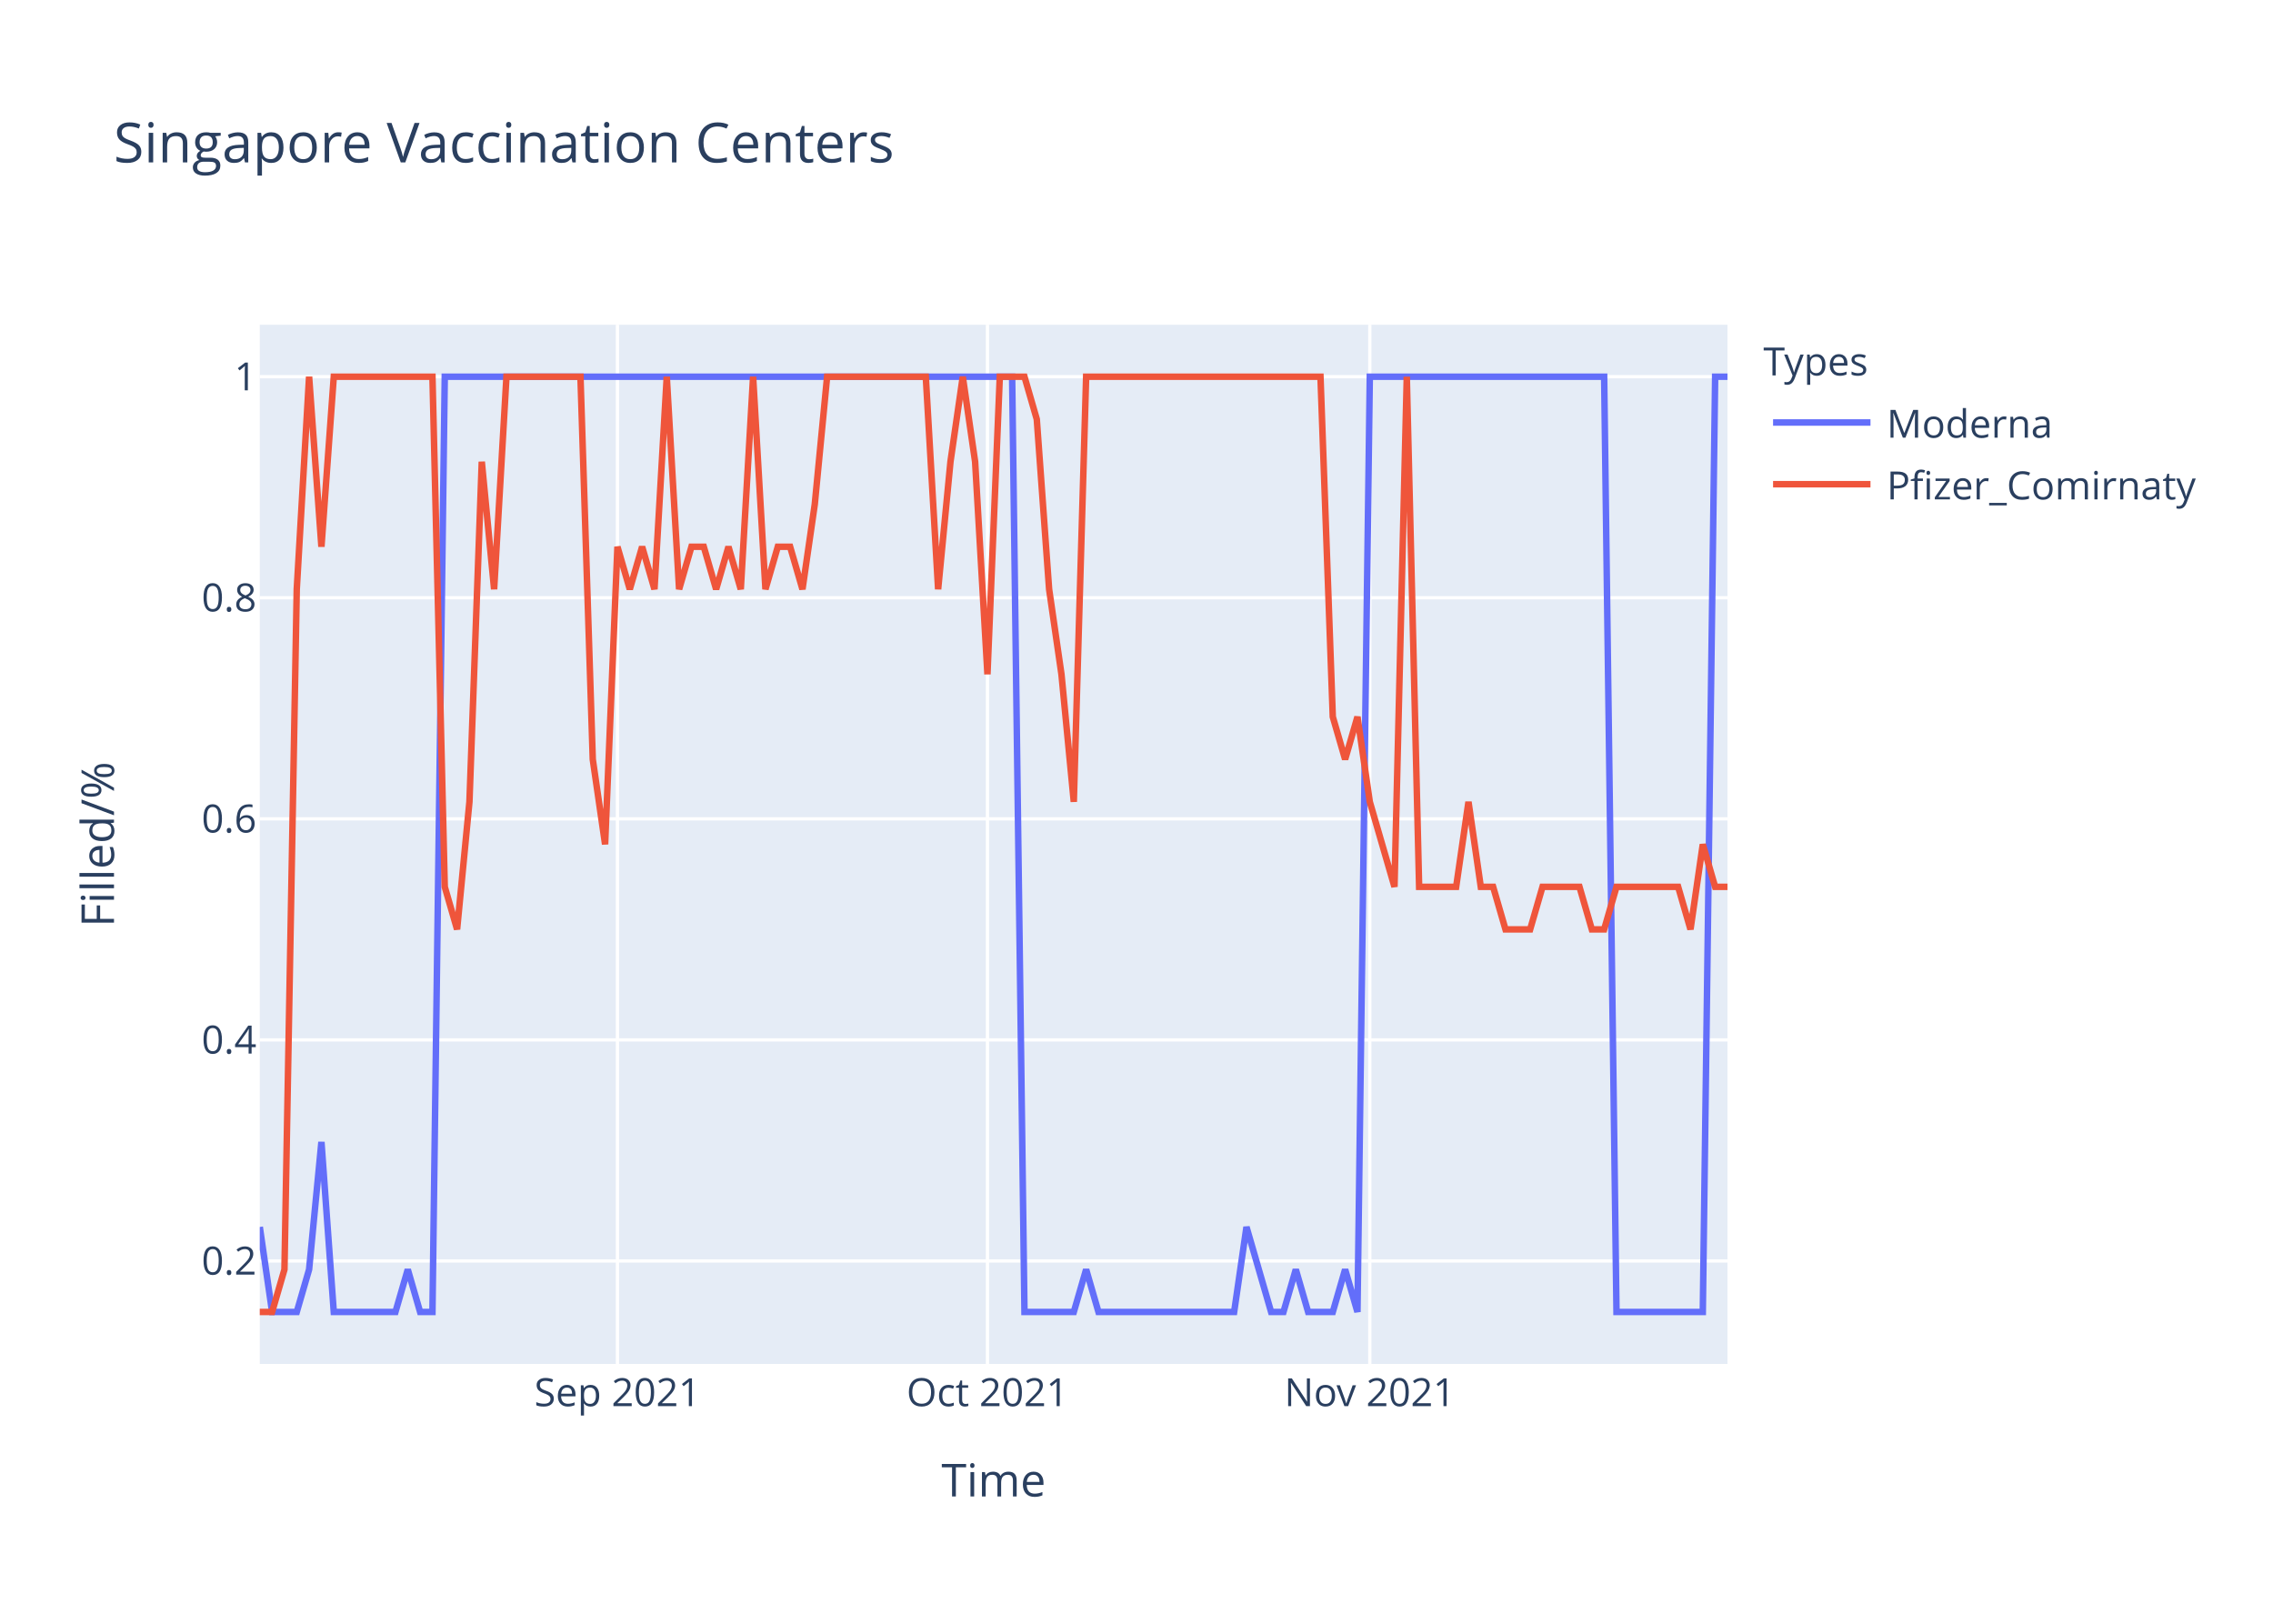
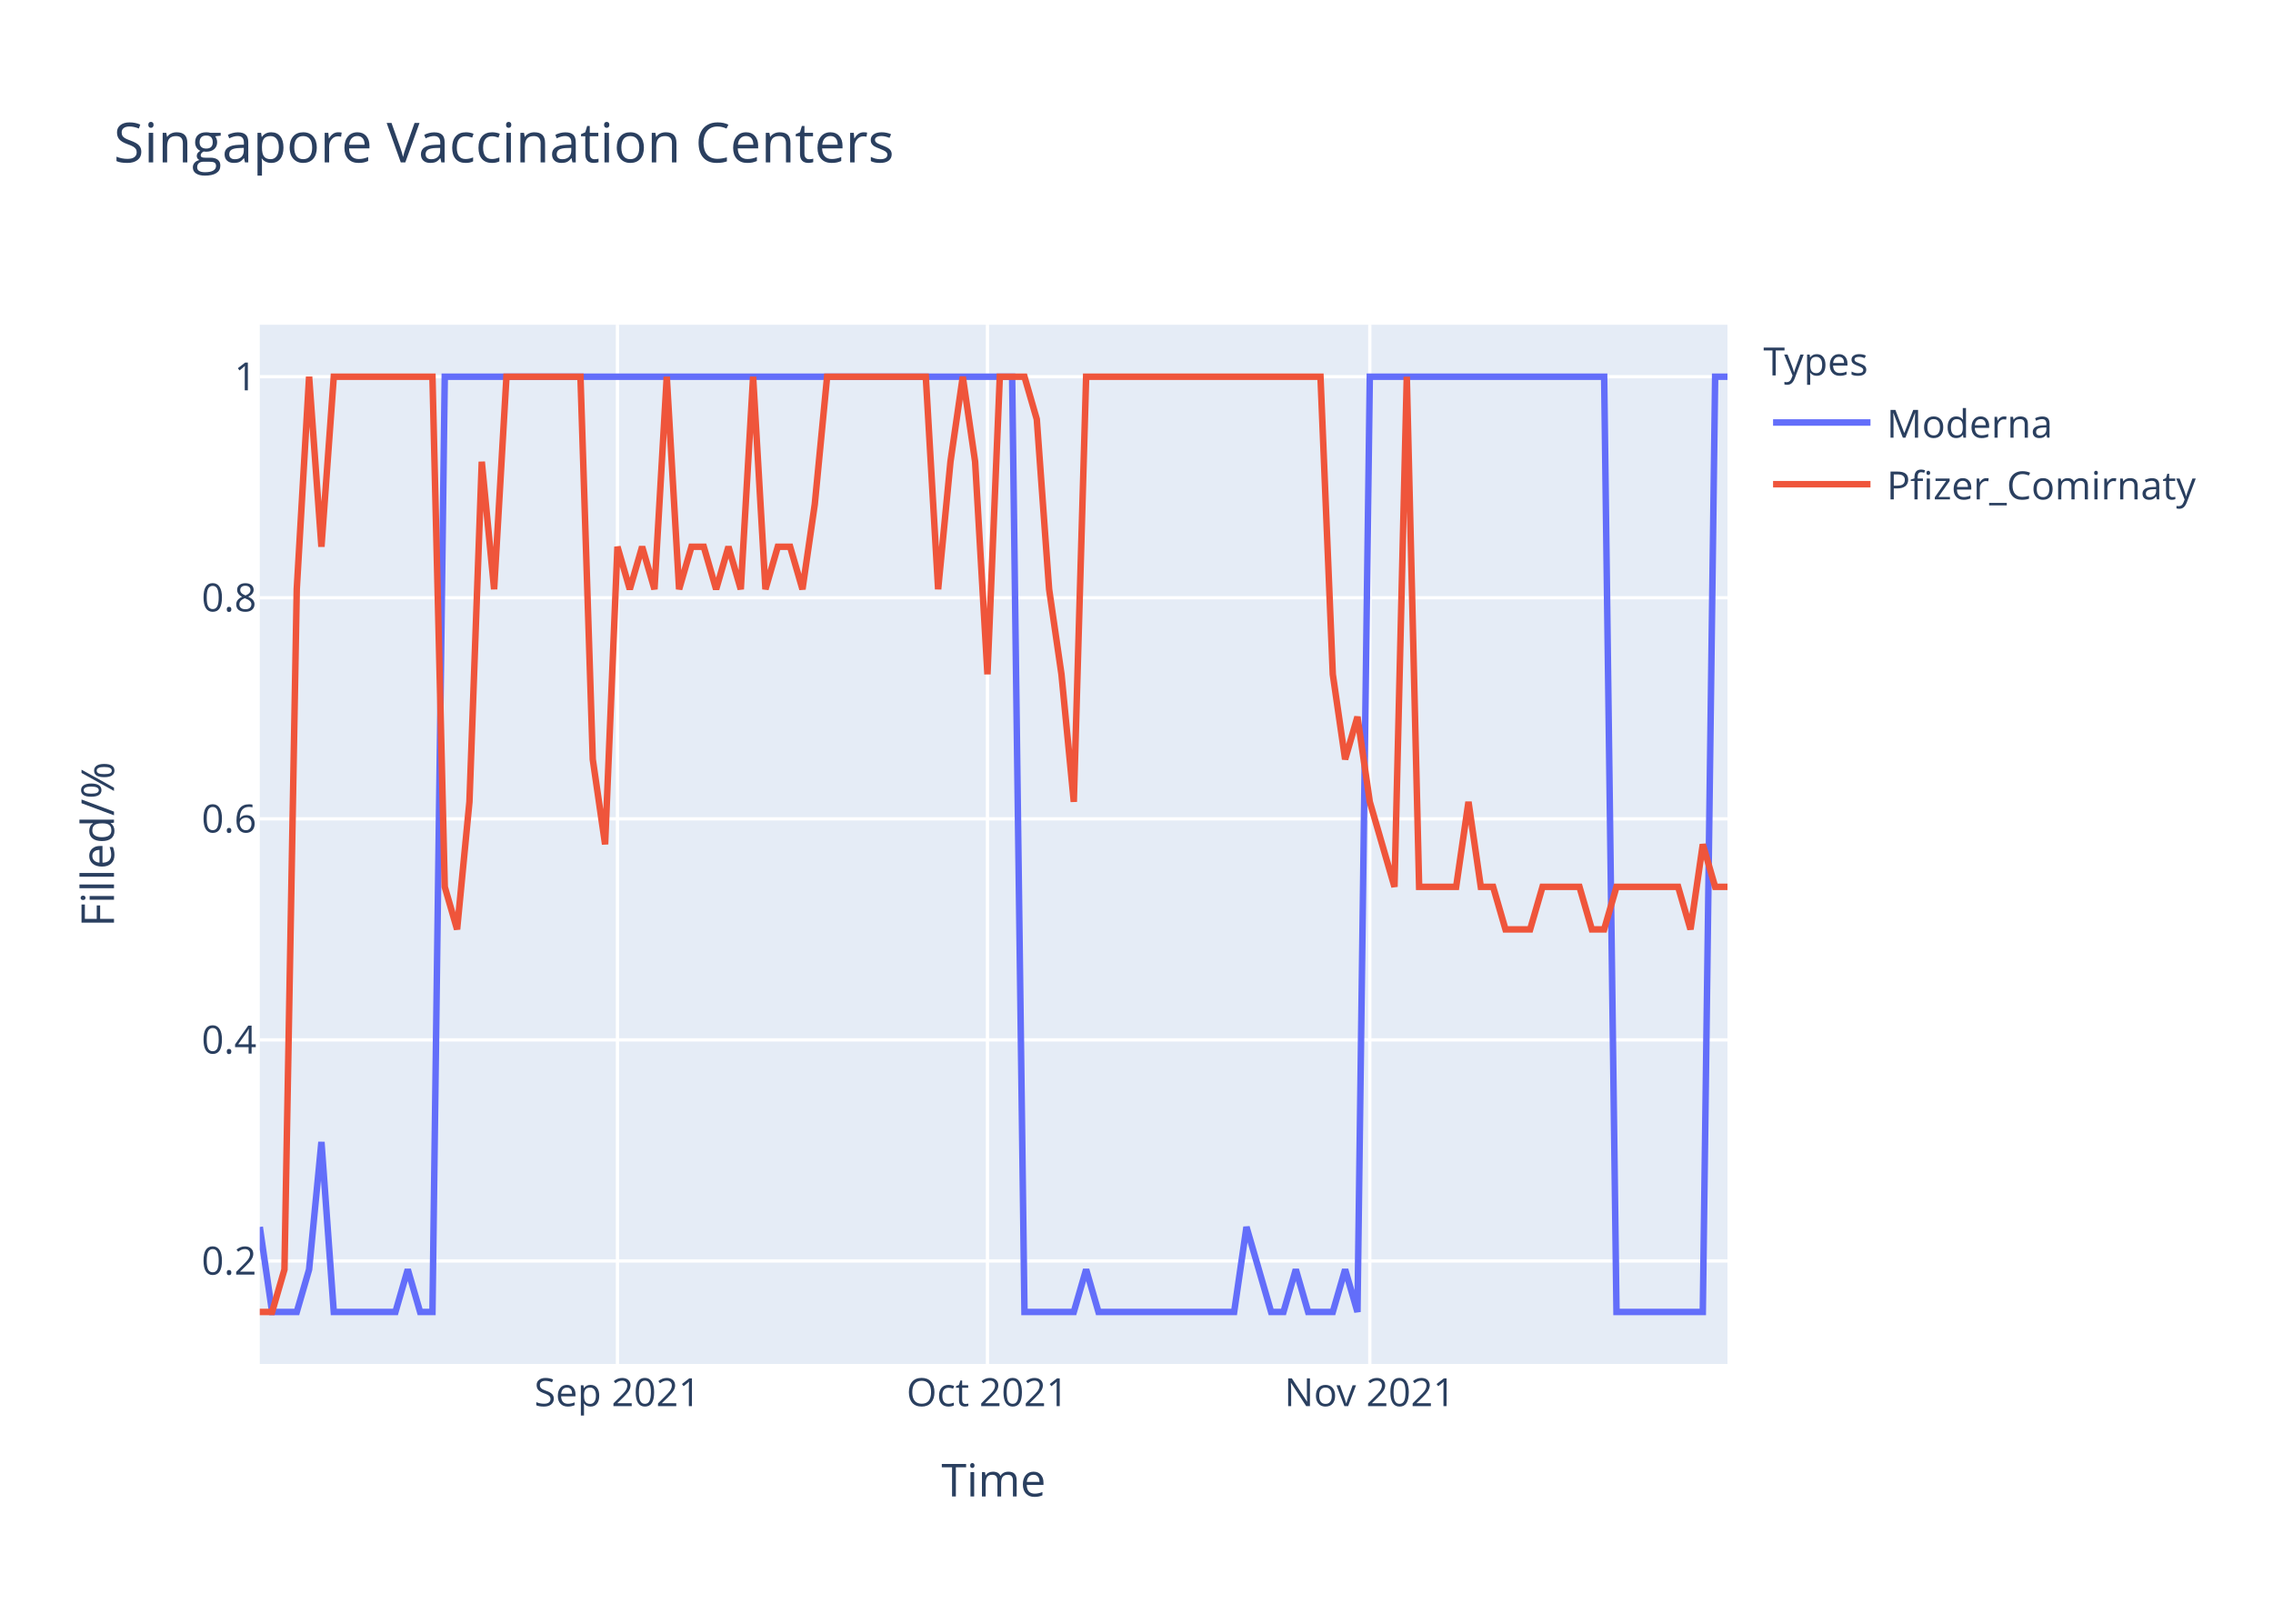
<svg xmlns="http://www.w3.org/2000/svg" class="main-svg" width="700" height="500" style="" viewBox="0 0 700 500">
  <rect x="0" y="0" width="700" height="500" style="fill: rgb(255, 255, 255); fill-opacity: 1;" />
-   <defs id="defs-3d796f">
+   <defs id="defs-a4c7c0">
    <g class="clips">
-       <clipPath id="clip3d796fxyplot" class="plotclip">
+       <clipPath id="clipa4c7c0xyplot" class="plotclip">
        <rect width="452" height="320" />
      </clipPath>
-       <clipPath class="axesclip" id="clip3d796fx">
+       <clipPath class="axesclip" id="clipa4c7c0x">
        <rect x="80" y="0" width="452" height="500" />
      </clipPath>
-       <clipPath class="axesclip" id="clip3d796fy">
+       <clipPath class="axesclip" id="clipa4c7c0y">
        <rect x="0" y="100" width="700" height="320" />
      </clipPath>
-       <clipPath class="axesclip" id="clip3d796fxy">
+       <clipPath class="axesclip" id="clipa4c7c0xy">
        <rect x="80" y="100" width="452" height="320" />
      </clipPath>
    </g>
    <g class="gradients" />
  </defs>
  <g class="bglayer">
    <rect class="bg" x="80" y="100" width="452" height="320" style="fill: rgb(229, 236, 246); fill-opacity: 1; stroke-width: 0;" />
  </g>
  <g class="layer-below">
    <g class="imagelayer" />
    <g class="shapelayer" />
  </g>
  <g class="cartesianlayer">
    <g class="subplot xy">
      <g class="layer-subplot">
        <g class="shapelayer" />
        <g class="imagelayer" />
      </g>
      <g class="gridlayer">
        <g class="x">
          <path class="xgrid crisp" transform="translate(190.15,0)" d="M0,100v320" style="stroke: rgb(255, 255, 255); stroke-opacity: 1; stroke-width: 1px;" />
          <path class="xgrid crisp" transform="translate(304.1,0)" d="M0,100v320" style="stroke: rgb(255, 255, 255); stroke-opacity: 1; stroke-width: 1px;" />
          <path class="xgrid crisp" transform="translate(421.85,0)" d="M0,100v320" style="stroke: rgb(255, 255, 255); stroke-opacity: 1; stroke-width: 1px;" />
        </g>
        <g class="y">
          <path class="ygrid crisp" transform="translate(0,388.29)" d="M80,0h452" style="stroke: rgb(255, 255, 255); stroke-opacity: 1; stroke-width: 1px;" />
          <path class="ygrid crisp" transform="translate(0,320.22)" d="M80,0h452" style="stroke: rgb(255, 255, 255); stroke-opacity: 1; stroke-width: 1px;" />
          <path class="ygrid crisp" transform="translate(0,252.15)" d="M80,0h452" style="stroke: rgb(255, 255, 255); stroke-opacity: 1; stroke-width: 1px;" />
          <path class="ygrid crisp" transform="translate(0,184.07)" d="M80,0h452" style="stroke: rgb(255, 255, 255); stroke-opacity: 1; stroke-width: 1px;" />
          <path class="ygrid crisp" transform="translate(0,116)" d="M80,0h452" style="stroke: rgb(255, 255, 255); stroke-opacity: 1; stroke-width: 1px;" />
        </g>
      </g>
      <g class="zerolinelayer" />
      <path class="xlines-below" />
      <path class="ylines-below" />
      <g class="overlines-below" />
      <g class="xaxislayer-below" />
      <g class="yaxislayer-below" />
      <g class="overaxes-below" />
-       <g class="plot" transform="translate(80,100)" clip-path="url('#clip3d796fxyplot')">
+       <g class="plot" transform="translate(80,100)" clip-path="url('#clipa4c7c0xyplot')">
        <g class="scatterlayer mlayer">
-           <g class="trace scatter trace5309d1" style="stroke-miterlimit: 2; opacity: 1;">
+           <g class="trace scatter trace5e7f93" style="stroke-miterlimit: 2; opacity: 1;">
            <g class="fills" />
            <g class="errorbars" />
            <g class="lines">
              <path class="js-line" d="M0,277.82L3.8,304L7.6,304L11.39,304L15.19,290.91L18.99,251.64L22.79,304L41.78,304L45.58,290.91L49.38,304L53.18,304L56.97,16L60.77,16L231.7,16L235.5,304L250.69,304L254.49,290.91L258.29,304L262.08,304L300.07,304L303.87,277.82L311.46,304L315.26,304L319.06,290.91L322.86,304L330.45,304L334.25,290.91L338.05,304L341.85,16L414.02,16L417.82,304L444.4,304L448.2,16L452,16" style="vector-effect: non-scaling-stroke; fill: none; stroke: rgb(99, 110, 250); stroke-opacity: 1; stroke-width: 2px; opacity: 1;" />
            </g>
            <g class="points" />
            <g class="text" />
          </g>
-           <g class="trace scatter trace92045a" style="stroke-miterlimit: 2; opacity: 1;">
+           <g class="trace scatter trace47cfd9" style="stroke-miterlimit: 2; opacity: 1;">
            <g class="fills" />
            <g class="errorbars" />
            <g class="lines">
-               <path class="js-line" d="M0,304L3.8,304L7.6,290.91L11.39,81.45L15.19,16L18.99,68.36L22.79,16L53.18,16L56.97,173.09L60.77,186.18L64.57,146.91L68.37,42.18L72.17,81.45L75.97,16L79.76,16L98.76,16L102.55,133.82L106.35,160L110.15,68.36L113.95,81.45L117.75,68.36L121.55,81.45L125.34,16L129.14,81.45L132.94,68.36L136.74,68.36L140.54,81.45L144.34,68.36L148.13,81.45L151.93,16L155.73,81.45L159.53,68.36L163.33,68.36L167.13,81.45L170.92,55.27L174.72,16L178.52,16L205.11,16L208.91,81.45L212.71,42.18L216.5,16L220.3,42.18L224.1,107.64L227.9,16L231.7,16L235.5,16L239.29,29.09L243.09,81.45L246.89,107.64L250.69,146.91L254.49,16L326.66,16L330.45,120.73L334.25,133.82L338.05,120.73L341.85,146.91L345.65,160L349.45,173.09L353.24,16L357.04,173.09L360.84,173.09L368.44,173.09L372.24,146.91L376.03,173.09L379.83,173.09L383.63,186.18L387.43,186.18L391.23,186.18L395.03,173.09L406.42,173.09L410.22,186.18L414.02,186.18L417.82,173.09L436.81,173.09L440.61,186.18L444.4,160L448.2,173.09L452,173.09" style="vector-effect: non-scaling-stroke; fill: none; stroke: rgb(239, 85, 59); stroke-opacity: 1; stroke-width: 2px; opacity: 1;" />
+               <path class="js-line" d="M0,304L3.8,304L7.6,290.91L11.39,81.45L15.19,16L18.99,68.36L22.79,16L53.18,16L56.97,173.09L60.77,186.18L64.57,146.91L68.37,42.18L72.17,81.45L75.97,16L79.76,16L98.76,16L102.55,133.82L106.35,160L110.15,68.36L113.95,81.45L117.75,68.36L121.55,81.45L125.34,16L129.14,81.45L132.94,68.36L136.74,68.36L140.54,81.45L144.34,68.36L148.13,81.45L151.93,16L155.73,81.45L159.53,68.36L163.33,68.36L167.13,81.45L170.92,55.27L174.72,16L178.52,16L205.11,16L208.91,81.45L212.71,42.18L216.5,16L220.3,42.18L224.1,107.64L227.9,16L231.7,16L235.5,16L239.29,29.09L243.09,81.45L246.89,107.64L250.69,146.91L254.49,16L326.66,16L330.45,107.64L334.25,133.82L338.05,120.73L341.85,146.91L345.65,160L349.45,173.09L353.24,16L357.04,173.09L360.84,173.09L368.44,173.09L372.24,146.91L376.03,173.09L379.83,173.09L383.63,186.18L387.43,186.18L391.23,186.18L395.03,173.09L406.42,173.09L410.22,186.18L414.02,186.18L417.82,173.09L436.81,173.09L440.61,186.18L444.4,160L448.2,173.09L452,173.09" style="vector-effect: non-scaling-stroke; fill: none; stroke: rgb(239, 85, 59); stroke-opacity: 1; stroke-width: 2px; opacity: 1;" />
            </g>
            <g class="points" />
            <g class="text" />
          </g>
        </g>
      </g>
      <g class="overplot" />
      <path class="xlines-above crisp" d="M0,0" style="fill: none;" />
      <path class="ylines-above crisp" d="M0,0" style="fill: none;" />
      <g class="overlines-above" />
      <g class="xaxislayer-above">
        <g class="xtick">
          <text text-anchor="middle" x="0" y="433" transform="translate(190.15,0)" style="font-family: 'Open Sans', verdana, arial, sans-serif; font-size: 12px; fill: rgb(42, 63, 95); fill-opacity: 1; white-space: pre;">Sep 2021</text>
        </g>
        <g class="xtick">
          <text text-anchor="middle" x="0" y="433" transform="translate(304.1,0)" style="font-family: 'Open Sans', verdana, arial, sans-serif; font-size: 12px; fill: rgb(42, 63, 95); fill-opacity: 1; white-space: pre;">Oct 2021</text>
        </g>
        <g class="xtick">
          <text text-anchor="middle" x="0" y="433" transform="translate(421.85,0)" style="font-family: 'Open Sans', verdana, arial, sans-serif; font-size: 12px; fill: rgb(42, 63, 95); fill-opacity: 1; white-space: pre;">Nov 2021</text>
        </g>
      </g>
      <g class="yaxislayer-above">
        <g class="ytick">
          <text text-anchor="end" x="79" y="4.2" transform="translate(0,388.29)" style="font-family: 'Open Sans', verdana, arial, sans-serif; font-size: 12px; fill: rgb(42, 63, 95); fill-opacity: 1; white-space: pre;">0.2</text>
        </g>
        <g class="ytick">
          <text text-anchor="end" x="79" y="4.2" transform="translate(0,320.22)" style="font-family: 'Open Sans', verdana, arial, sans-serif; font-size: 12px; fill: rgb(42, 63, 95); fill-opacity: 1; white-space: pre;">0.4</text>
        </g>
        <g class="ytick">
          <text text-anchor="end" x="79" y="4.2" transform="translate(0,252.15)" style="font-family: 'Open Sans', verdana, arial, sans-serif; font-size: 12px; fill: rgb(42, 63, 95); fill-opacity: 1; white-space: pre;">0.6</text>
        </g>
        <g class="ytick">
          <text text-anchor="end" x="79" y="4.2" transform="translate(0,184.07)" style="font-family: 'Open Sans', verdana, arial, sans-serif; font-size: 12px; fill: rgb(42, 63, 95); fill-opacity: 1; white-space: pre;">0.8</text>
        </g>
        <g class="ytick">
          <text text-anchor="end" x="79" y="4.2" transform="translate(0,116)" style="font-family: 'Open Sans', verdana, arial, sans-serif; font-size: 12px; fill: rgb(42, 63, 95); fill-opacity: 1; white-space: pre;">1</text>
        </g>
      </g>
      <g class="overaxes-above" />
    </g>
  </g>
  <g class="polarlayer" />
  <g class="ternarylayer" />
  <g class="geolayer" />
  <g class="funnelarealayer" />
  <g class="pielayer" />
  <g class="treemaplayer" />
  <g class="sunburstlayer" />
  <g class="glimages" />
-   <defs id="topdefs-3d796f">
+   <defs id="topdefs-a4c7c0">
    <g class="clips" />
-     <clipPath id="legend3d796f">
+     <clipPath id="legenda4c7c0">
      <rect width="147" height="64" x="0" y="0" />
    </clipPath>
  </defs>
  <g class="layer-above">
    <g class="imagelayer" />
    <g class="shapelayer" />
  </g>
  <g class="infolayer">
    <g class="legend" pointer-events="all" transform="translate(541.04,100)">
      <rect class="bg" shape-rendering="crispEdges" width="147" height="64" x="0" y="0" style="stroke: rgb(68, 68, 68); stroke-opacity: 1; fill: rgb(255, 255, 255); fill-opacity: 1; stroke-width: 0px;" />
-       <g class="scrollbox" transform="" clip-path="url('#legend3d796f')">
+       <g class="scrollbox" transform="" clip-path="url('#legenda4c7c0')">
        <text class="legendtitletext" text-anchor="start" x="2" y="15.6" style="font-family: 'Open Sans', verdana, arial, sans-serif; font-size: 12px; fill: rgb(42, 63, 95); fill-opacity: 1; white-space: pre;">Types</text>
        <g class="groups" transform="">
          <g class="traces" transform="translate(0,30.1)" style="opacity: 1;">
            <text class="legendtext" text-anchor="start" x="40" y="4.68" style="font-family: 'Open Sans', verdana, arial, sans-serif; font-size: 12px; fill: rgb(42, 63, 95); fill-opacity: 1; white-space: pre;">Moderna</text>
            <g class="layers" style="opacity: 1;">
              <g class="legendfill" />
              <g class="legendlines">
                <path class="js-line" d="M5,0h30" style="fill: none; stroke: rgb(99, 110, 250); stroke-opacity: 1; stroke-width: 2px;" />
              </g>
              <g class="legendsymbols">
                <g class="legendpoints" />
              </g>
            </g>
            <rect class="legendtoggle" x="0" y="-9.5" width="141.656" height="19" style="fill: rgb(0, 0, 0); fill-opacity: 0;" />
          </g>
        </g>
        <g class="groups" transform="">
          <g class="traces" transform="translate(0,49.1)" style="opacity: 1;">
            <text class="legendtext" text-anchor="start" x="40" y="4.68" style="font-family: 'Open Sans', verdana, arial, sans-serif; font-size: 12px; fill: rgb(42, 63, 95); fill-opacity: 1; white-space: pre;">Pfizer_Comirnaty</text>
            <g class="layers" style="opacity: 1;">
              <g class="legendfill" />
              <g class="legendlines">
                <path class="js-line" d="M5,0h30" style="fill: none; stroke: rgb(239, 85, 59); stroke-opacity: 1; stroke-width: 2px;" />
              </g>
              <g class="legendsymbols">
                <g class="legendpoints" />
              </g>
            </g>
            <rect class="legendtoggle" x="0" y="-9.5" width="141.656" height="19" style="fill: rgb(0, 0, 0); fill-opacity: 0;" />
          </g>
        </g>
      </g>
      <rect class="scrollbar" rx="20" ry="3" width="0" height="0" x="0" y="0" style="fill: rgb(128, 139, 164); fill-opacity: 1;" />
    </g>
    <g class="g-gtitle">
      <text class="gtitle" x="35" y="50" text-anchor="start" dy="0em" style="font-family: 'Open Sans', verdana, arial, sans-serif; font-size: 17px; fill: rgb(42, 63, 95); opacity: 1; font-weight: normal; white-space: pre;">Singapore Vaccination Centers</text>
    </g>
    <g class="g-xtitle">
      <text class="xtitle" x="306" y="460.8" text-anchor="middle" style="font-family: 'Open Sans', verdana, arial, sans-serif; font-size: 14px; fill: rgb(42, 63, 95); opacity: 1; font-weight: normal; white-space: pre;">Time</text>
    </g>
    <g class="g-ytitle">
      <text class="ytitle" transform="rotate(-90,35.10625,260)" x="35.106" y="260" text-anchor="middle" style="font-family: 'Open Sans', verdana, arial, sans-serif; font-size: 14px; fill: rgb(42, 63, 95); opacity: 1; font-weight: normal; white-space: pre;">Filled/%</text>
    </g>
  </g>
</svg>
